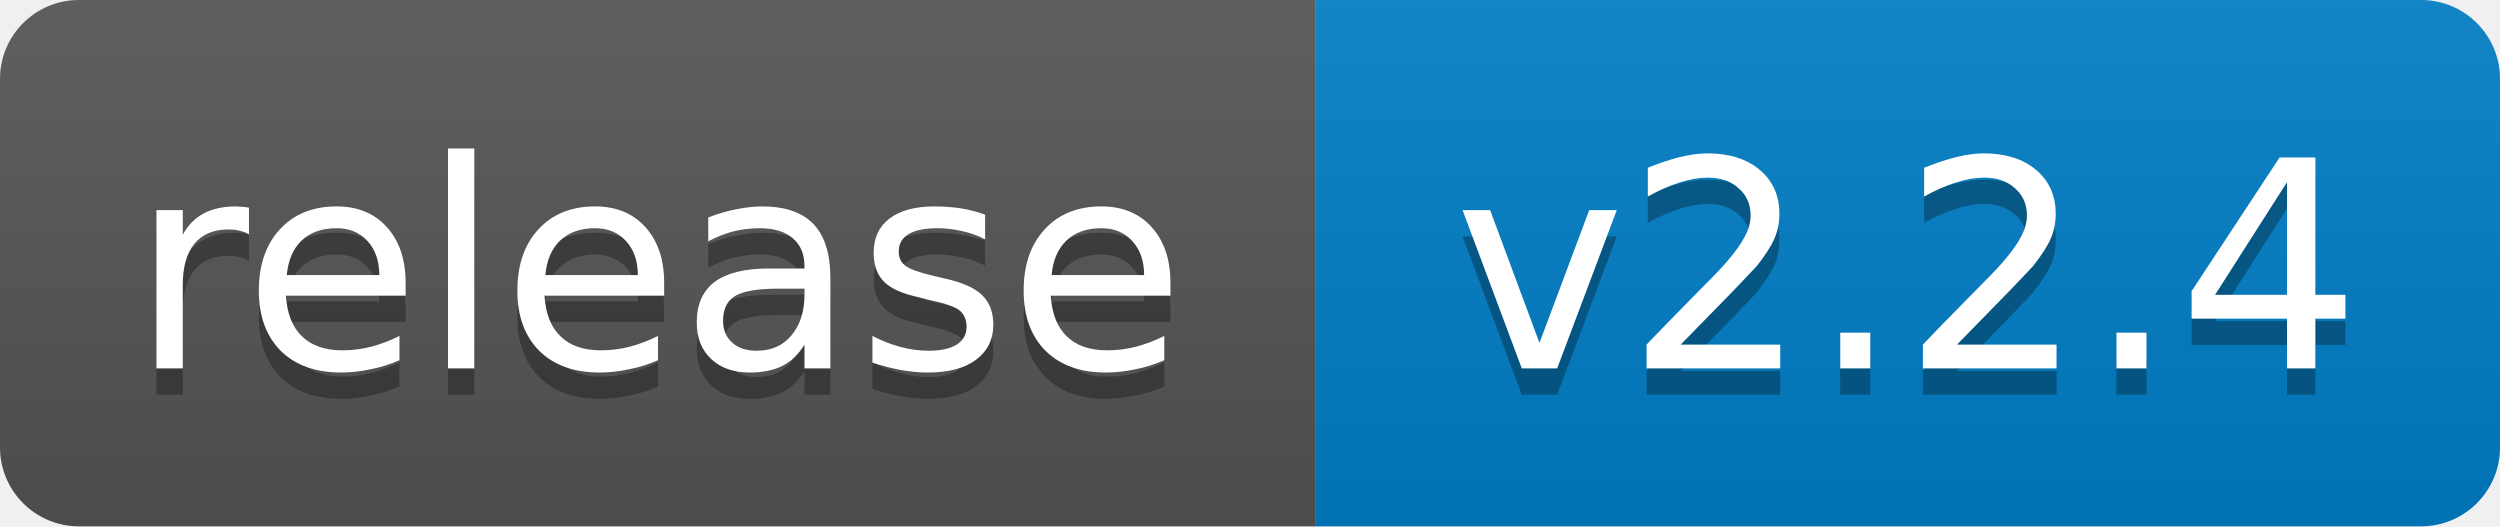
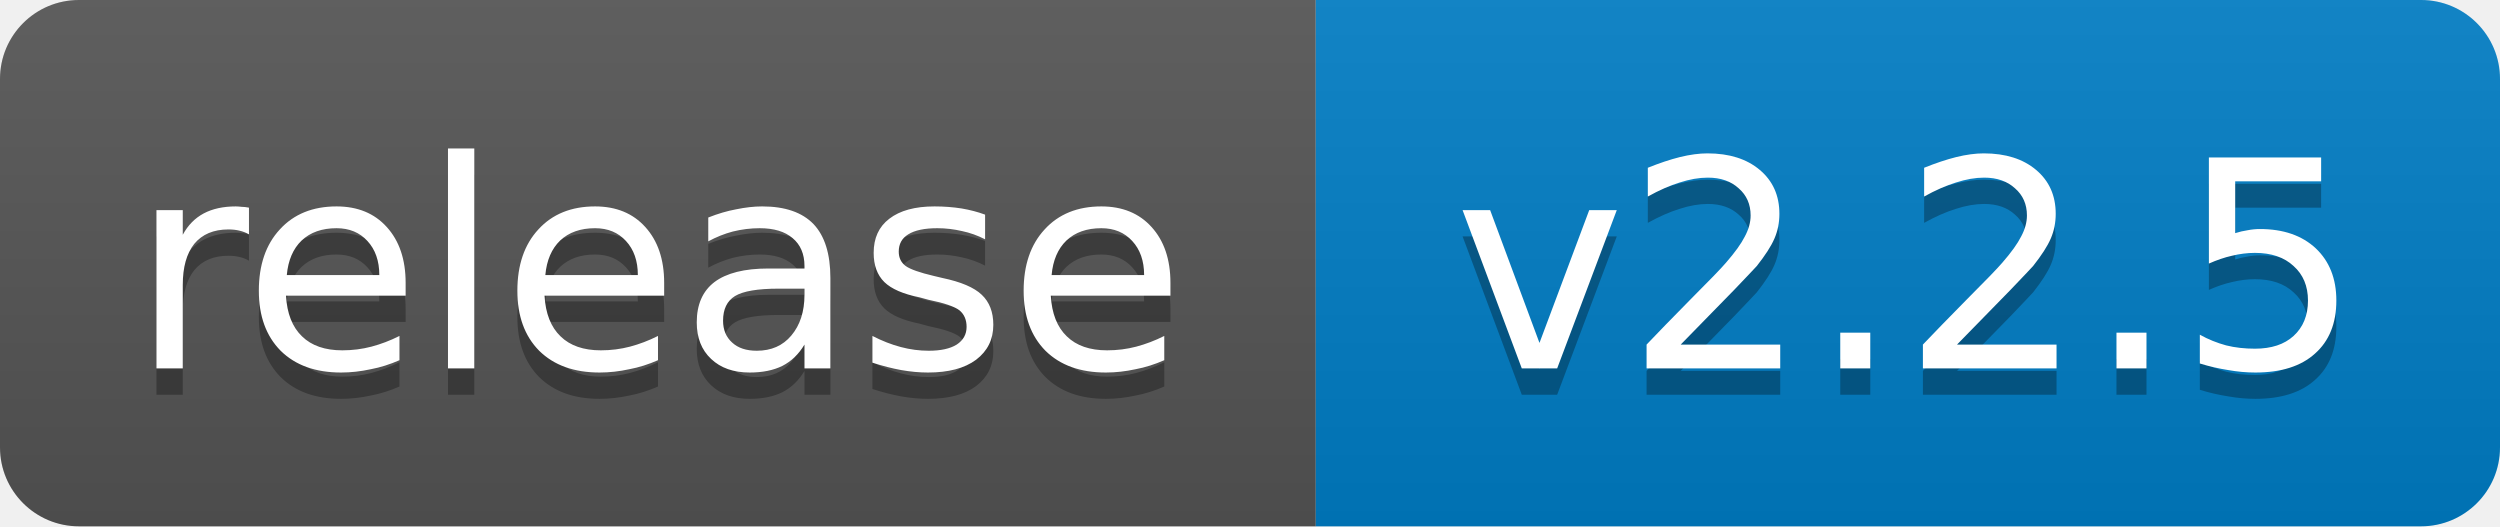
- <svg xmlns="http://www.w3.org/2000/svg" width="95" height="20" role="img" aria-label="release: v2.2.4">
+ <svg xmlns="http://www.w3.org/2000/svg" width="95" height="20" role="img" aria-label="release: v2.2.5">
  <linearGradient id="s" x2="0" y2="100%">
    <stop offset="0" stop-color="#bbb" stop-opacity=".1" />
    <stop offset="1" stop-opacity=".1" />
  </linearGradient>
  <clipPath id="r">
    <rect width="95" height="20" rx="3" fill="#fff" />
  </clipPath>
  <g clip-path="url(#r)">
    <rect width="50" height="20" fill="#555" />
    <rect x="50" width="45" height="20" fill="#007ec6" />
    <rect width="95" height="20" fill="url(#s)" />
  </g>
  <g fill="#fff" text-anchor="middle" font-family="Verdana,Geneva,DejaVu Sans,sans-serif" font-size="11">
    <text x="25.0" y="15" fill="#010101" fill-opacity=".3">release</text>
    <text x="25.0" y="14">release</text>
-     <text x="72.5" y="15" fill="#010101" fill-opacity=".3">v2.2.4</text>
-     <text x="72.5" y="14">v2.2.4</text>
+     <text x="72.5" y="15" fill="#010101" fill-opacity=".3">v2.2.5</text>
+     <text x="72.5" y="14">v2.2.5</text>
  </g>
</svg>
